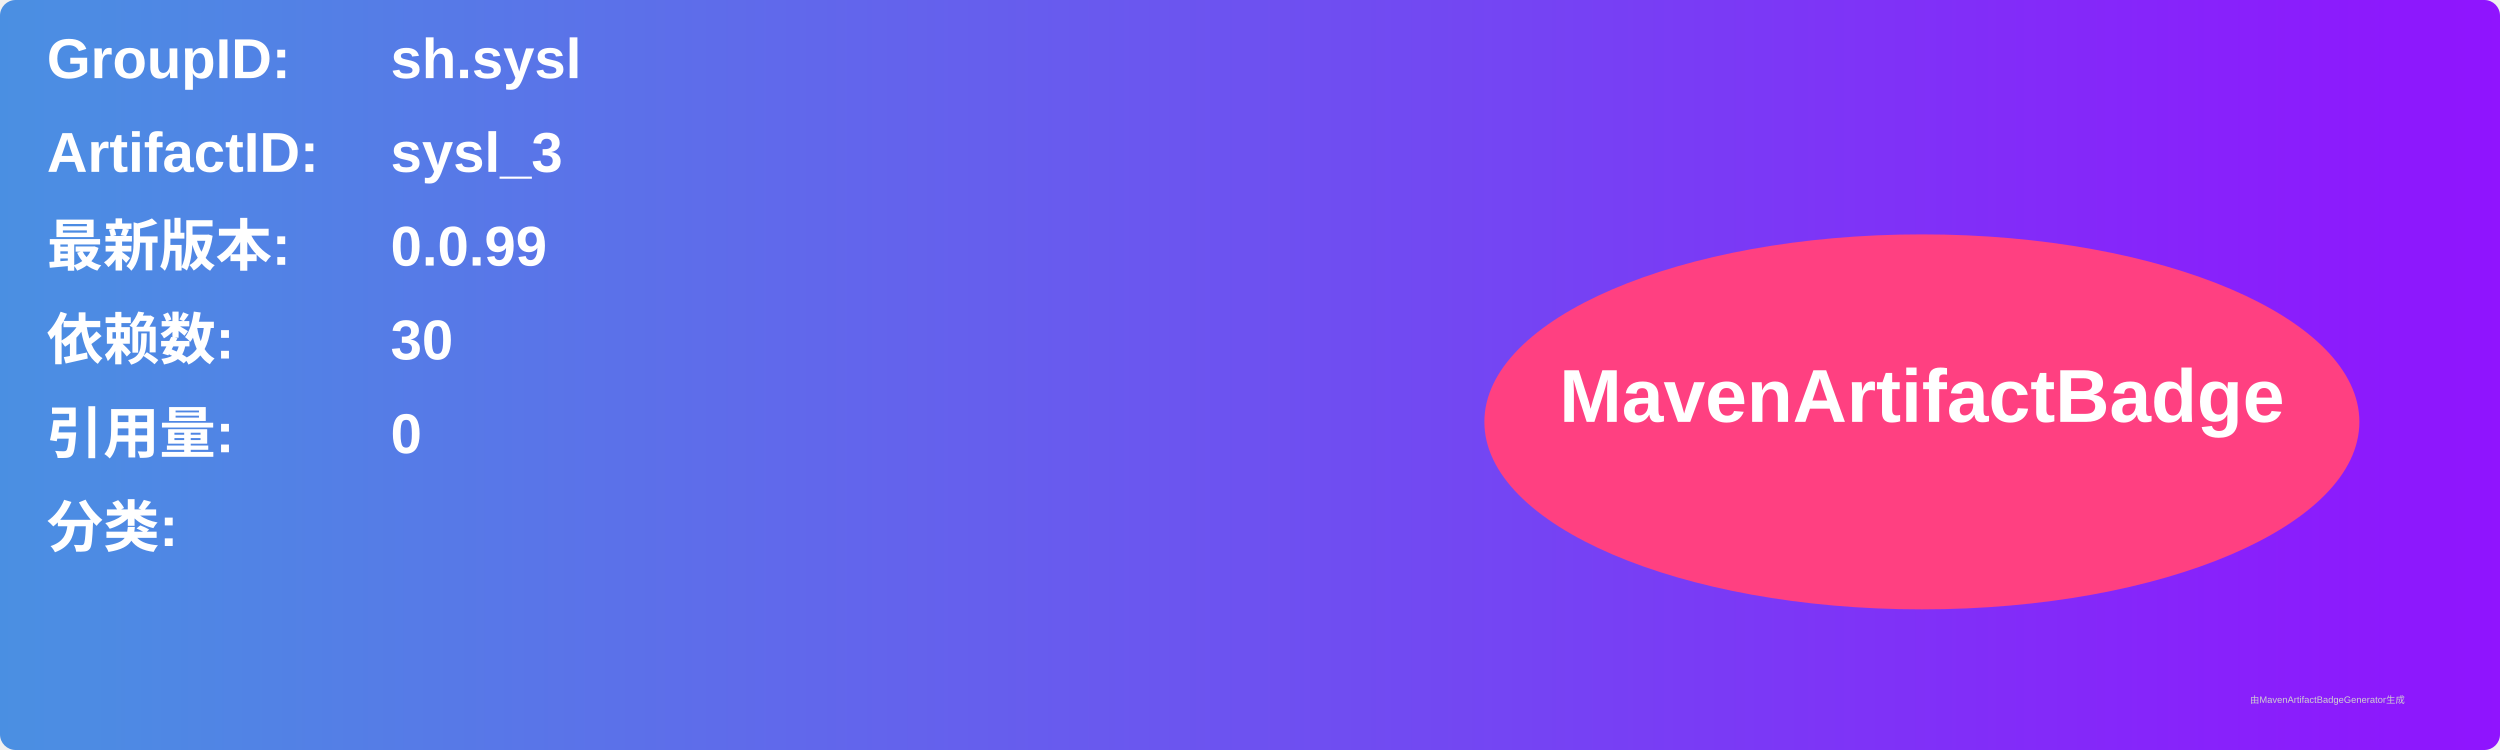
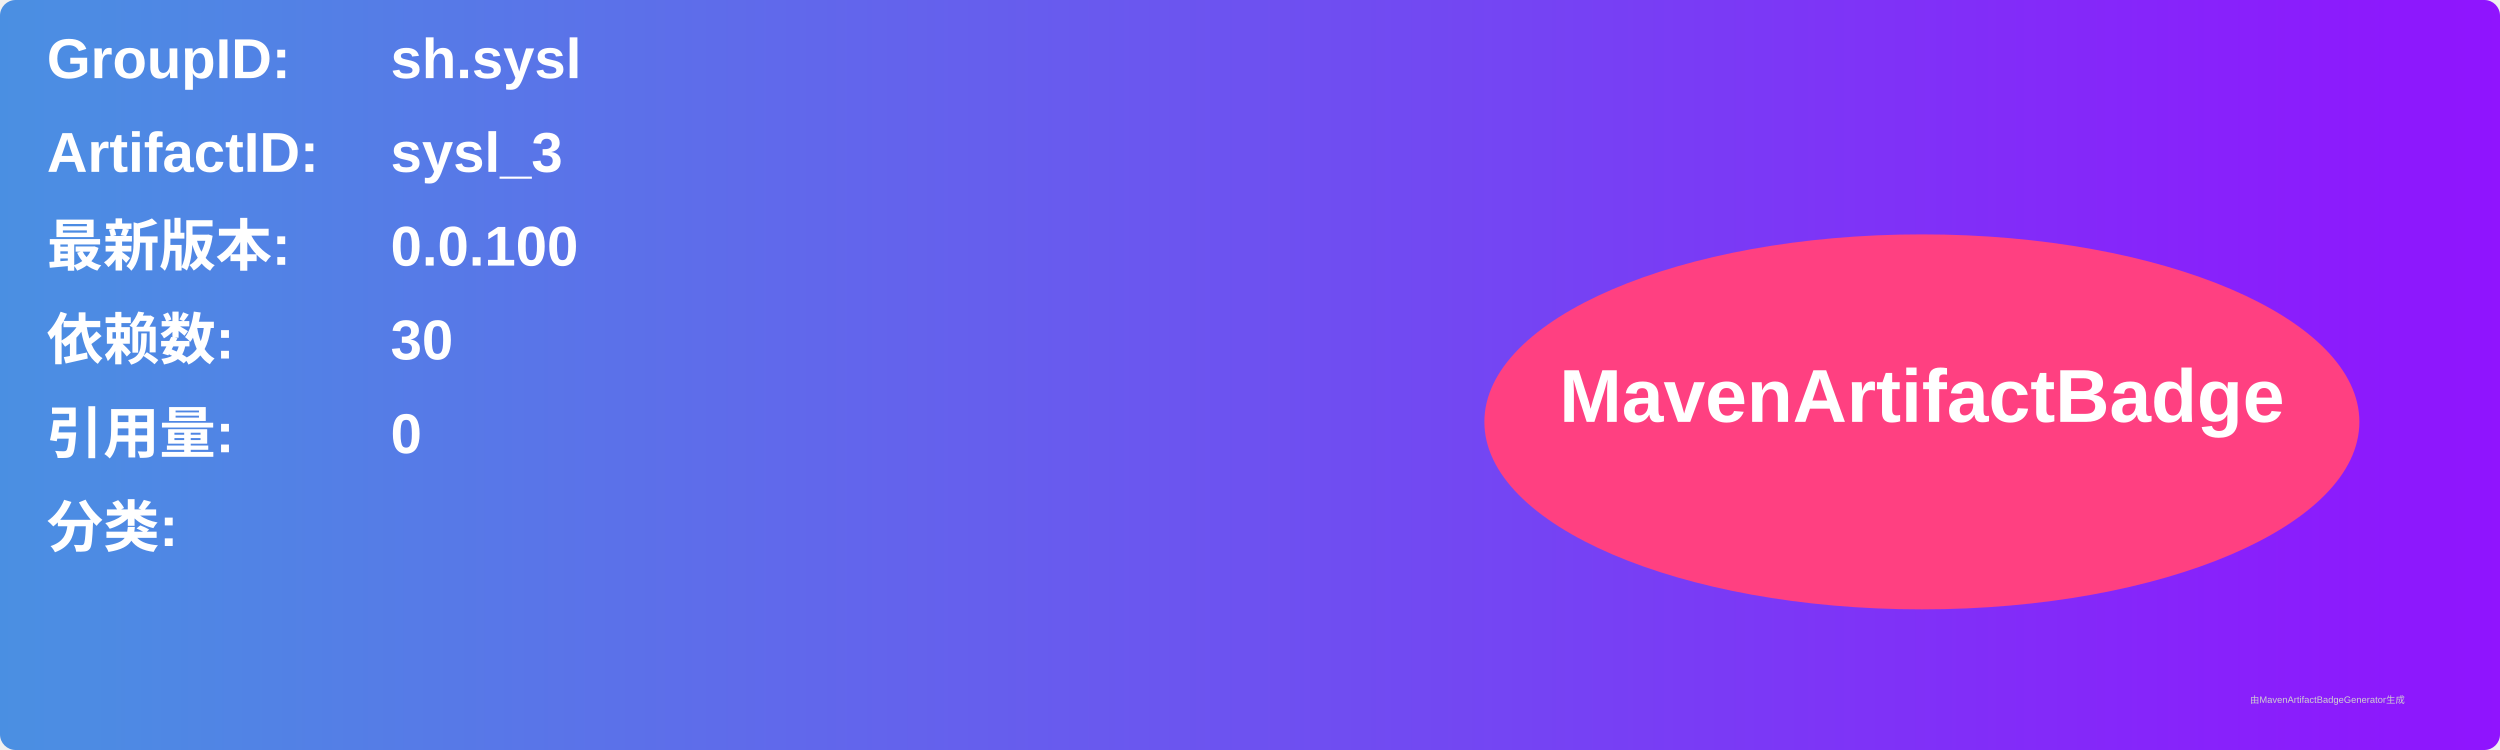
<svg xmlns="http://www.w3.org/2000/svg" width="800" height="240" viewBox="0 0 800 240">
  <linearGradient id="grad" x1="0%" y1="0%" x2="100%" y2="0%">
    <stop offset="0%" stop-color="#4a90e2" />
    <stop offset="100%" stop-color="#9013fe" />
  </linearGradient>
  <rect width="100%" height="100%" rx="5" ry="5" fill="url(#grad)" />
  <g transform="translate(15, 15)">
    <text x="0" y="10" font-family="Arial" font-size="18" fill="white" font-weight="bold" width="260">GroupID:</text>
    <text x="110" y="10" font-family="Arial" font-size="18" fill="white" font-weight="bold" width="460">sh.sysl</text>
    <text x="0" y="40" font-family="Arial" font-size="18" fill="white" font-weight="bold" width="260">ArtifactID:</text>
    <text x="110" y="40" font-family="Arial" font-size="18" fill="white" font-weight="bold" width="460">sysl_3</text>
    <text x="0" y="70" font-family="Arial" font-size="18" fill="white" font-weight="bold">最新版本:</text>
    <text x="110" y="70" font-family="Arial" font-size="18" fill="white" font-weight="bold">
-       <tspan font-weight="bold">0.0.99</tspan>
+       <tspan font-weight="bold">0.0.100</tspan>
    </text>
    <text x="0" y="100" font-family="Arial" font-size="18" fill="white" font-weight="bold">依赖数: </text>
    <text x="110" y="100" font-family="Arial" font-size="18" fill="white">
      <tspan font-weight="bold">30</tspan>
    </text>
    <text x="0" y="130" font-family="Arial" font-size="18" fill="white" font-weight="bold">引用量: </text>
    <text x="110" y="130" font-family="Arial" font-size="18" fill="white">
      <tspan font-weight="bold">0</tspan>
    </text>
    <text x="0" y="160" font-family="Arial" font-size="18" fill="white" font-weight="bold">分类:</text>
    <text x="10" y="190" font-family="Arial" font-size="10" fill="white">
      <tspan font-weight="bold" />
    </text>
    <ellipse cx="600" cy="120" rx="140" ry="60" fill="#ff4081" />
    <text x="600" y="120" text-anchor="middle" font-family="Arial" font-size="24" fill="white" font-weight="bold">MavenArtifactBadge</text>
  </g>
  <text x="720" y="225" font-family="Arial" font-size="3" fill="#d0d0d0">由MavenArtifactBadgeGenerator生成</text>
</svg>
